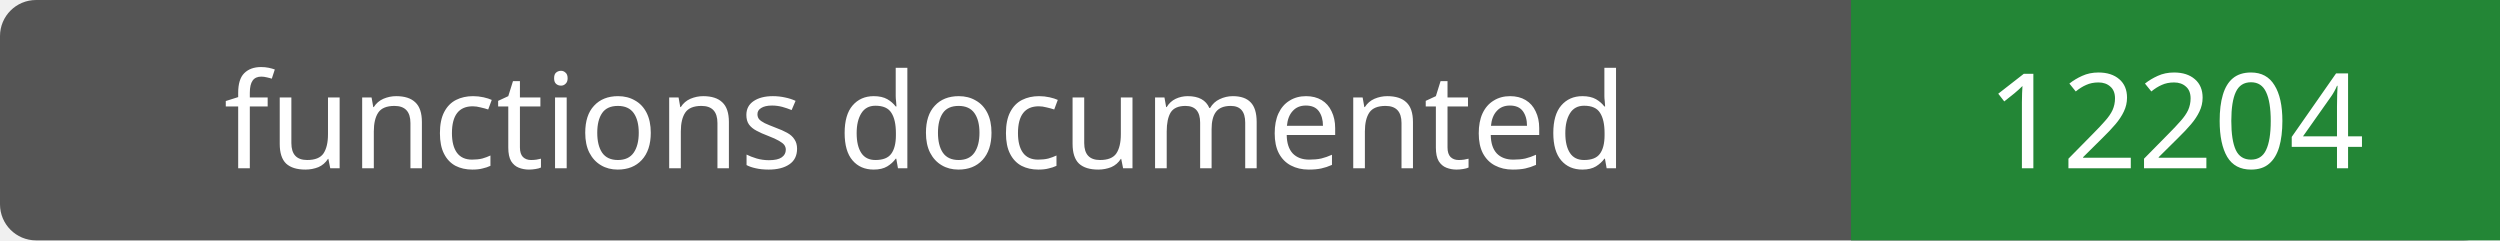
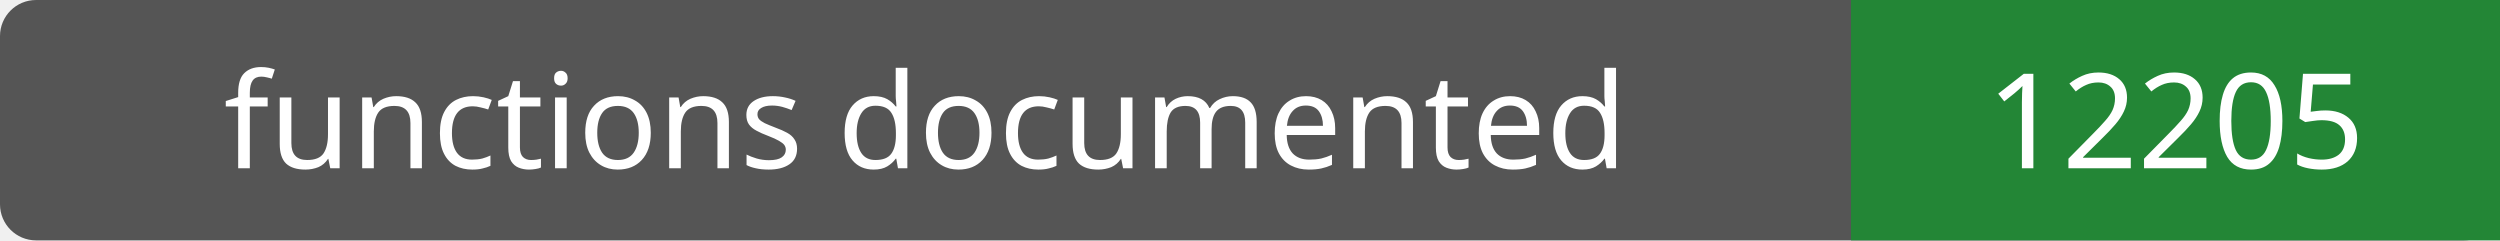
- <svg xmlns="http://www.w3.org/2000/svg" width="208" height="20" role="img" aria-label="functions documented: 12204">
+ <svg xmlns="http://www.w3.org/2000/svg" width="208" height="20" role="img" aria-label="functions documented: 12205">
  <rect width="208" height="20" rx="3" fill="#555" />
  <path fill="#238636" d="M154 0h54v20H154z" />
  <g fill="#fff" text-anchor="middle" font-family="Verdana,sans-serif" font-size="11">
    <text x="77.0" y="14">functions documented</text>
-     <text x="181.0" y="14">12204</text>
+     <text x="181.0" y="14">12205</text>
  </g>
</svg>
